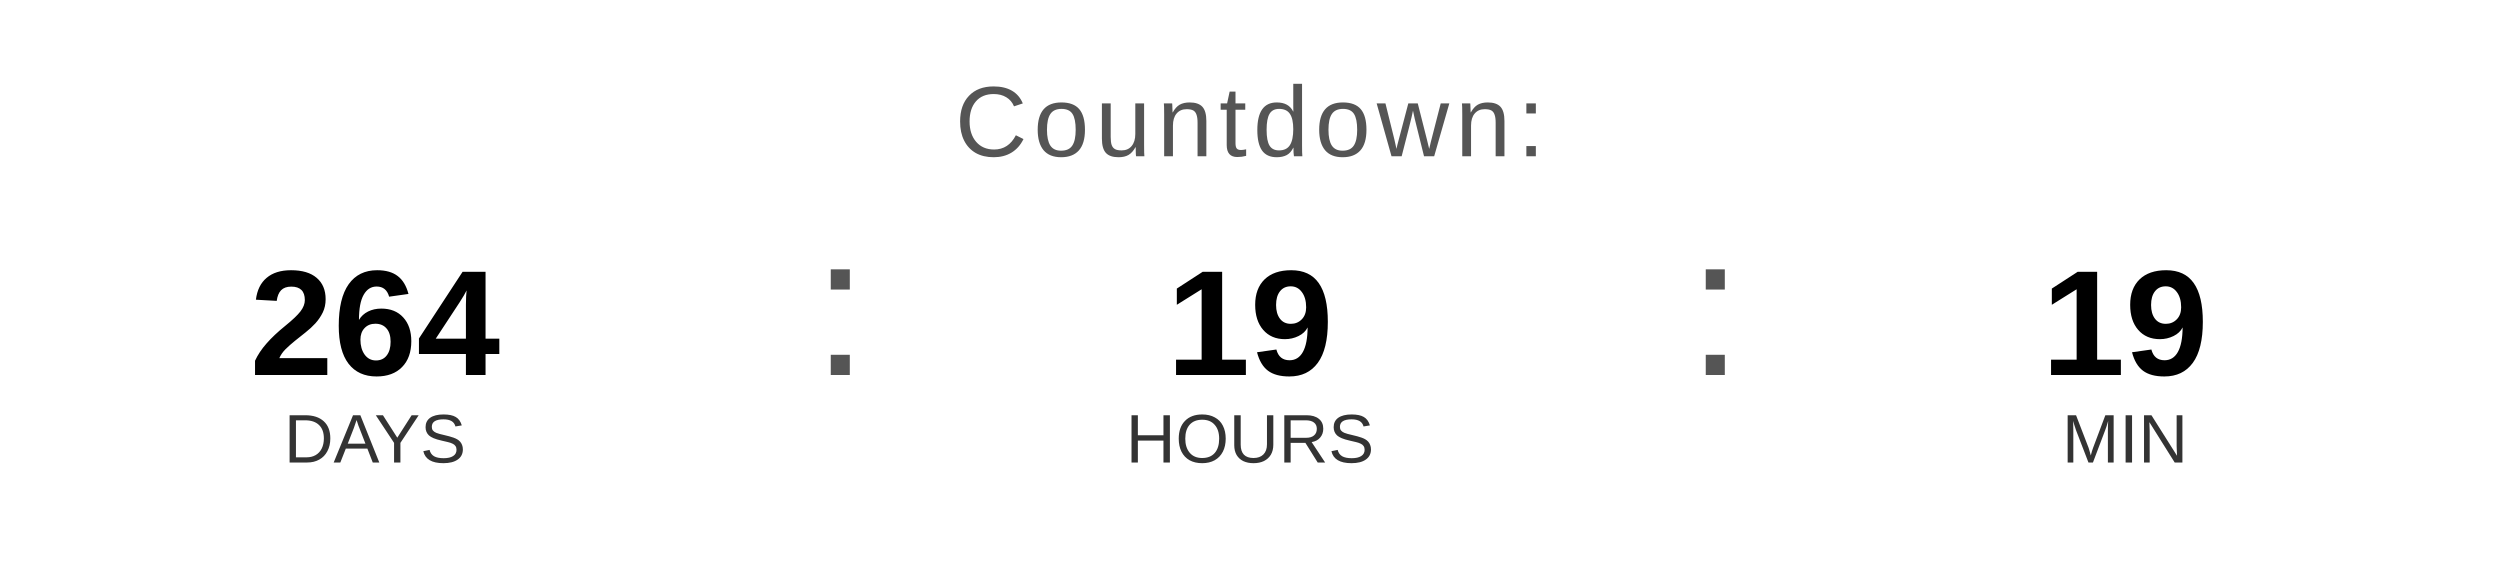
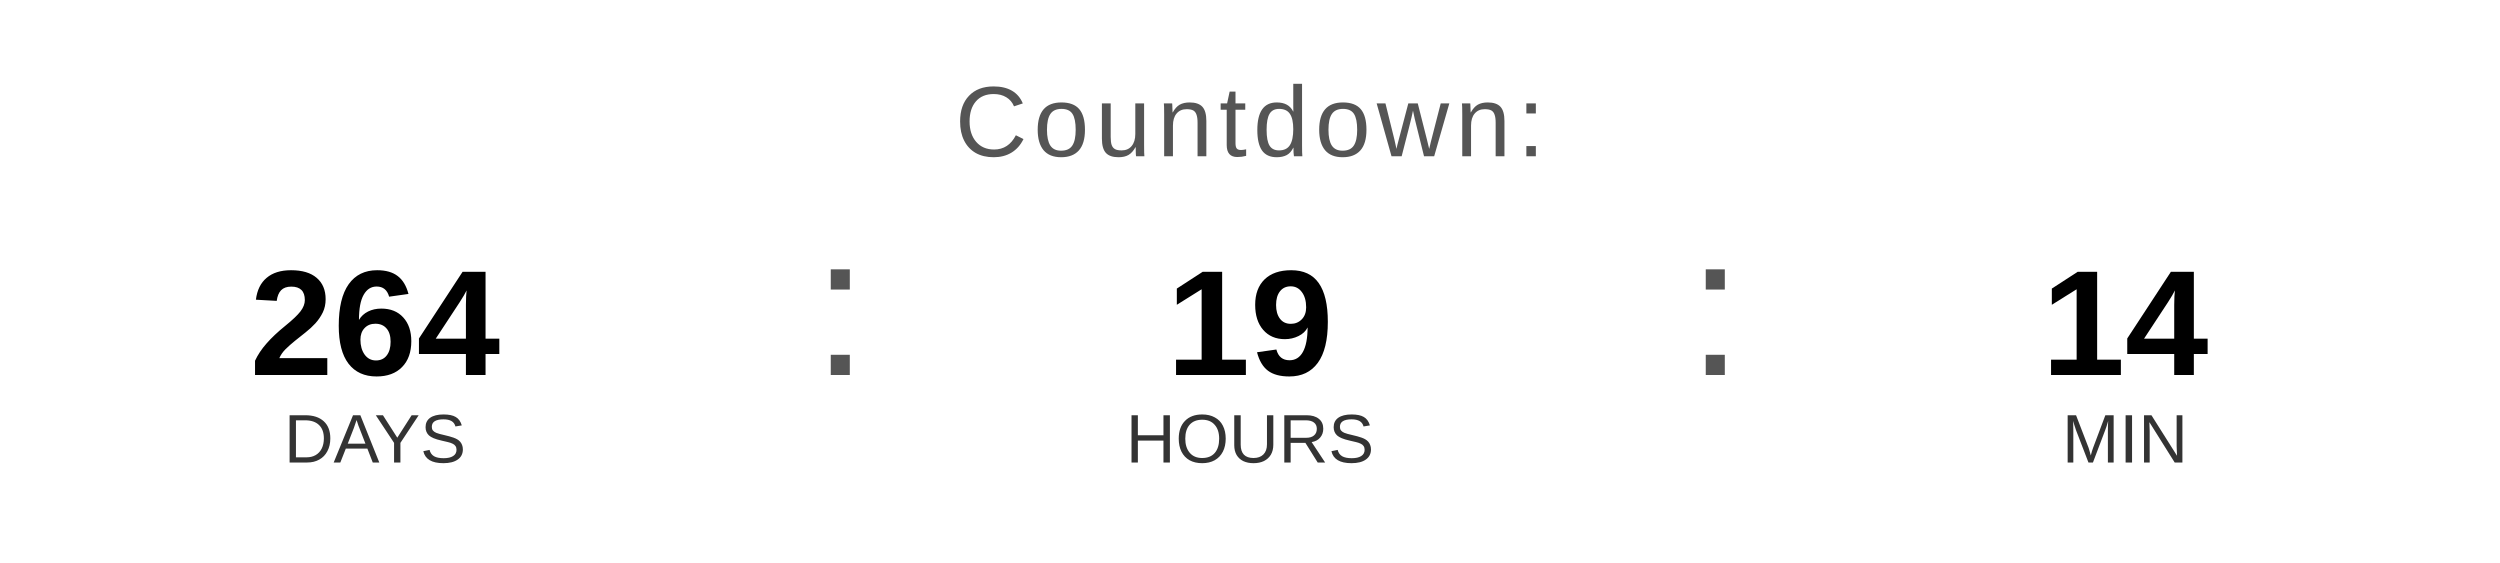
<svg xmlns="http://www.w3.org/2000/svg" width="400" height="90" viewBox="0 0 400 90">
  <text x="200" y="25" font-family="Arial, Helvetica, sans-serif" font-size="16" fill="#555555" text-anchor="middle" letter-spacing="1">
    Countdown:
  </text>
  <text x="60" y="60" font-family="Arial, Helvetica, sans-serif" font-size="24" font-weight="bold" fill="#000000" text-anchor="middle">264</text>
  <text x="60" y="74" font-family="Arial, Helvetica, sans-serif" font-size="11" fill="#333333" text-anchor="middle">DAYS</text>
  <text x="130" y="60" font-family="Arial, sans-serif" font-size="32" fill="#555555">:</text>
  <text x="200" y="60" font-family="Arial, Helvetica, sans-serif" font-size="24" font-weight="bold" fill="#000000" text-anchor="middle">19</text>
  <text x="200" y="74" font-family="Arial, Helvetica, sans-serif" font-size="11" fill="#333333" text-anchor="middle">HOURS</text>
  <text x="270" y="60" font-family="Arial, sans-serif" font-size="32" fill="#555555">:</text>
-   <text x="340" y="60" font-family="Arial, Helvetica, sans-serif" font-size="24" font-weight="bold" fill="#000000" text-anchor="middle">19</text>
+   <text x="340" y="60" font-family="Arial, Helvetica, sans-serif" font-size="24" font-weight="bold" fill="#000000" text-anchor="middle">14</text>
  <text x="340" y="74" font-family="Arial, Helvetica, sans-serif" font-size="11" fill="#333333" text-anchor="middle">MIN</text>
</svg>
